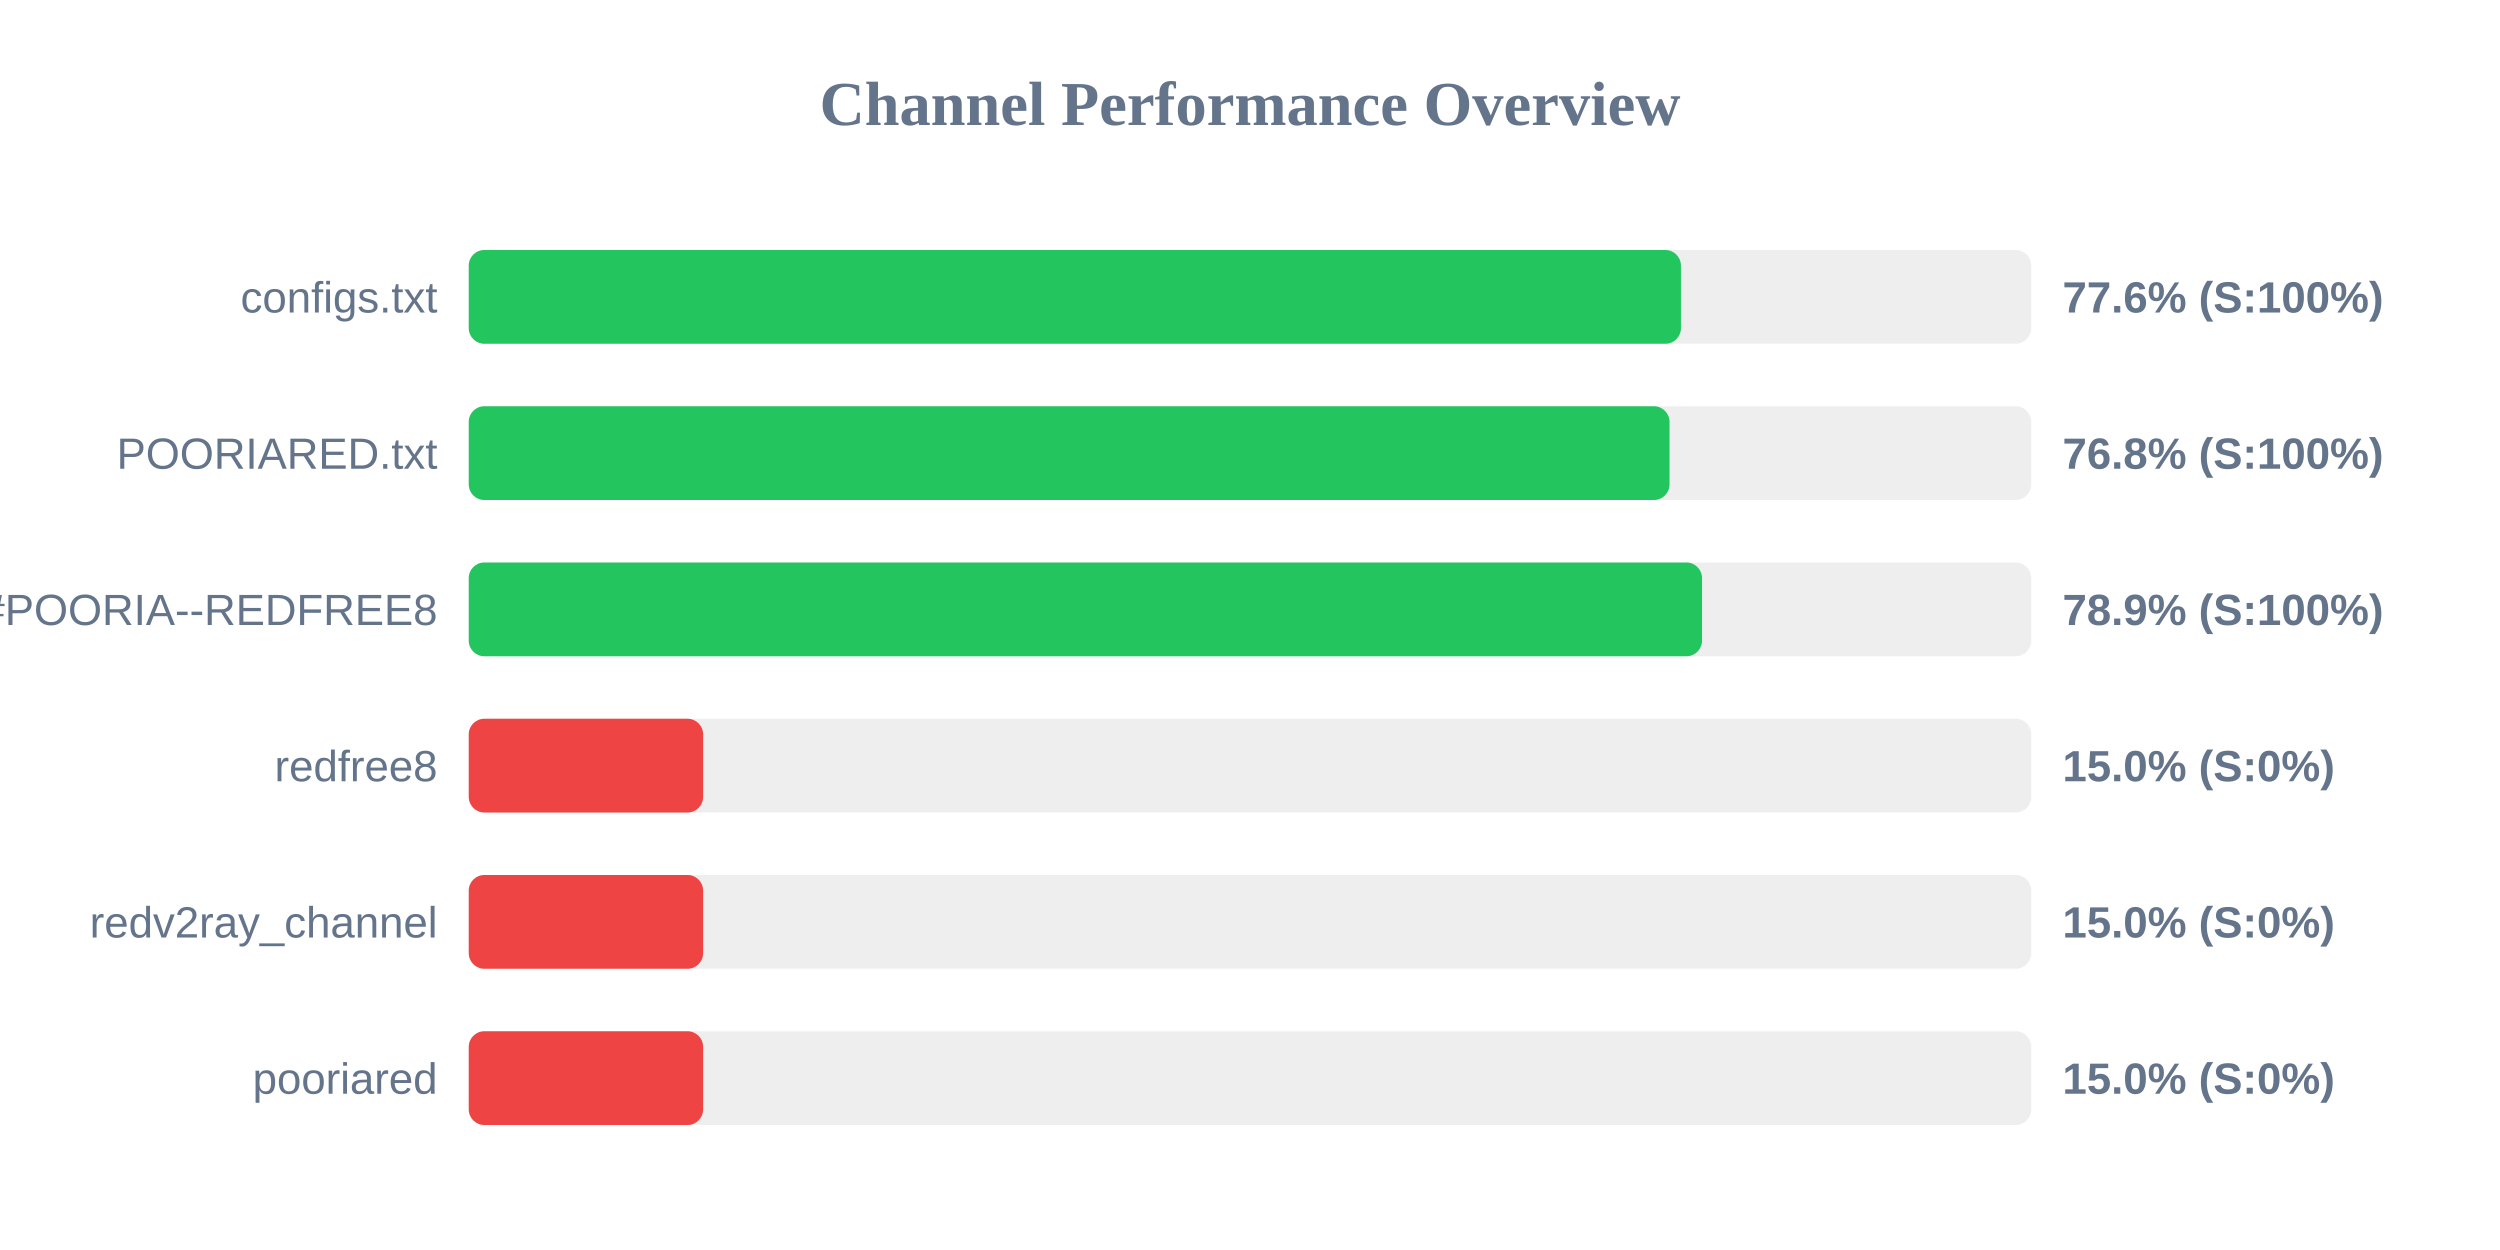
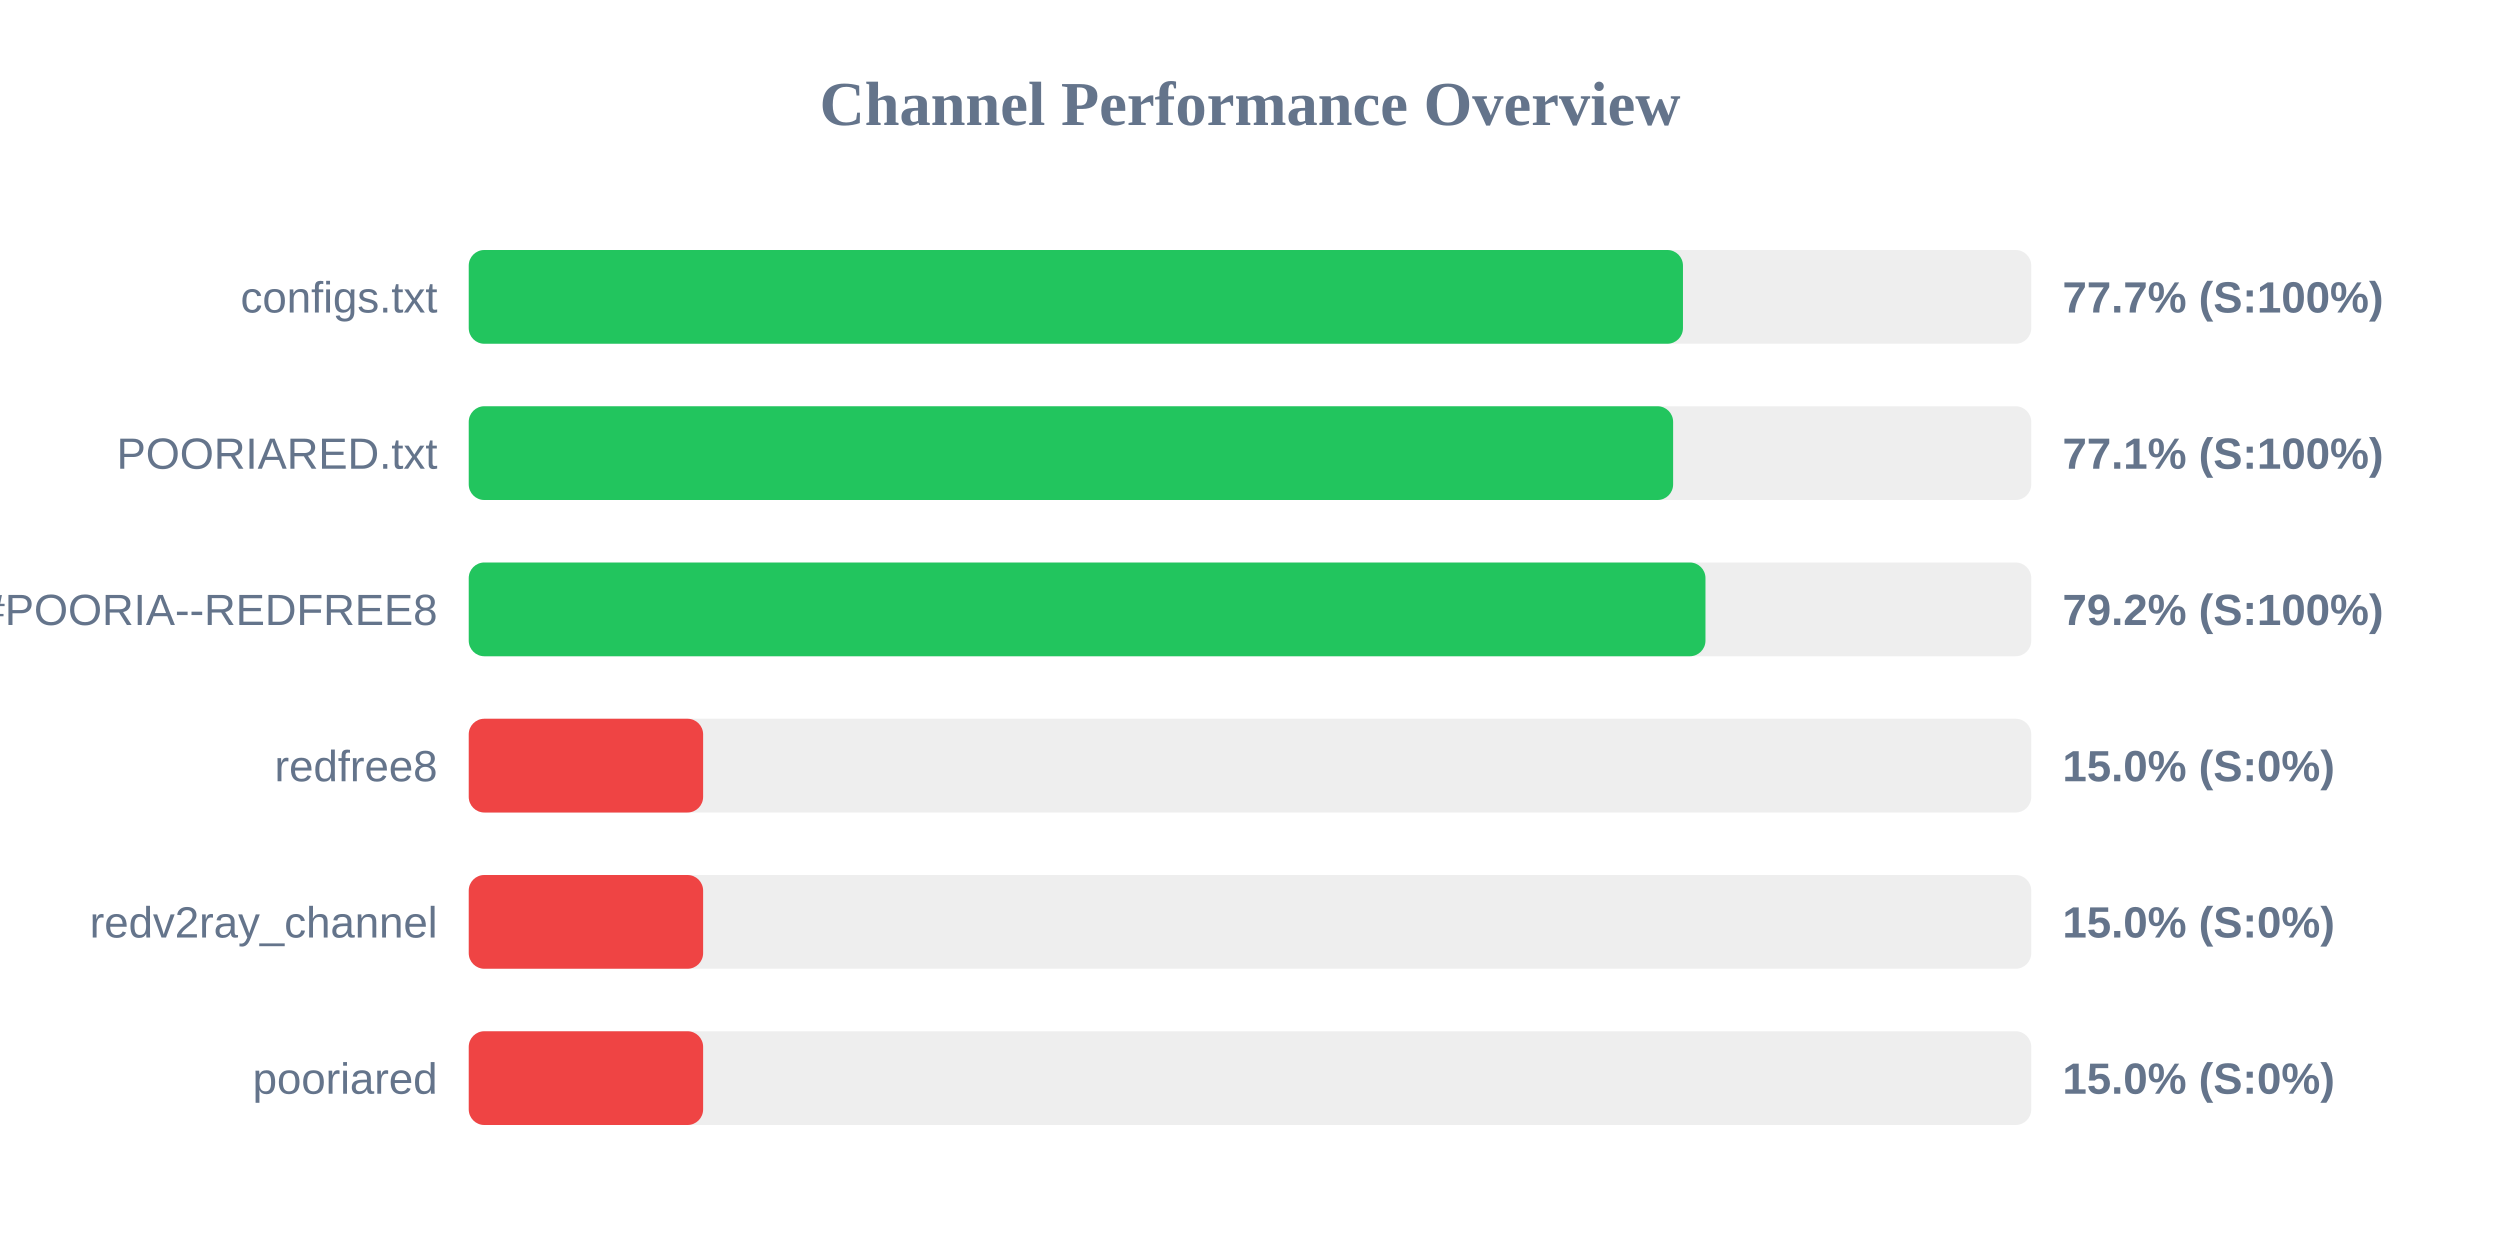
<svg xmlns="http://www.w3.org/2000/svg" width="800" height="400" version="1.1">
  <style>
        .row { font: 14px Arial; fill: #64748b; }
        .score { font: bold 14px Arial; fill: #64748b; }
    </style>
  <text x="400" y="40" text-anchor="middle" font-size="20px" font-weight="bold" fill="#64748b">Channel Performance Overview</text>
  <rect x="150" y="80" width="500" height="30" fill="#eee" rx="5" />
-   <rect x="150" y="80" width="387.9" height="30" fill="#22c55e" rx="5" />
+   <rect x="150" y="80" width="388.55" height="30" fill="#22c55e" rx="5" />
  <text x="140" y="100" text-anchor="end" class="row">configs.txt</text>
-   <text x="660" y="100" text-anchor="start" class="score">77.6% (S:100%)</text>
+   <text x="660" y="100" text-anchor="start" class="score">77.7% (S:100%)</text>
  <rect x="150" y="130" width="500" height="30" fill="#eee" rx="5" />
-   <rect x="150" y="130" width="384.25" height="30" fill="#22c55e" rx="5" />
+   <rect x="150" y="130" width="385.4" height="30" fill="#22c55e" rx="5" />
  <text x="140" y="150" text-anchor="end" class="row">POORIARED.txt</text>
-   <text x="660" y="150" text-anchor="start" class="score">76.8% (S:100%)</text>
+   <text x="660" y="150" text-anchor="start" class="score">77.1% (S:100%)</text>
  <rect x="150" y="180" width="500" height="30" fill="#eee" rx="5" />
-   <rect x="150" y="180" width="394.65" height="30" fill="#22c55e" rx="5" />
+   <rect x="150" y="180" width="395.75" height="30" fill="#22c55e" rx="5" />
  <text x="140" y="200" text-anchor="end" class="row">POORIA--REDFREE8.txt#POORIA--REDFREE8</text>
-   <text x="660" y="200" text-anchor="start" class="score">78.9% (S:100%)</text>
+   <text x="660" y="200" text-anchor="start" class="score">79.2% (S:100%)</text>
  <rect x="150" y="230" width="500" height="30" fill="#eee" rx="5" />
  <rect x="150" y="230" width="75.0" height="30" fill="#ef4444" rx="5" />
  <text x="140" y="250" text-anchor="end" class="row">redfree8</text>
  <text x="660" y="250" text-anchor="start" class="score">15.0% (S:0%)</text>
  <rect x="150" y="280" width="500" height="30" fill="#eee" rx="5" />
  <rect x="150" y="280" width="75.0" height="30" fill="#ef4444" rx="5" />
  <text x="140" y="300" text-anchor="end" class="row">redv2ray_channel</text>
  <text x="660" y="300" text-anchor="start" class="score">15.0% (S:0%)</text>
  <rect x="150" y="330" width="500" height="30" fill="#eee" rx="5" />
  <rect x="150" y="330" width="75.0" height="30" fill="#ef4444" rx="5" />
  <text x="140" y="350" text-anchor="end" class="row">pooriared</text>
  <text x="660" y="350" text-anchor="start" class="score">15.0% (S:0%)</text>
</svg>
